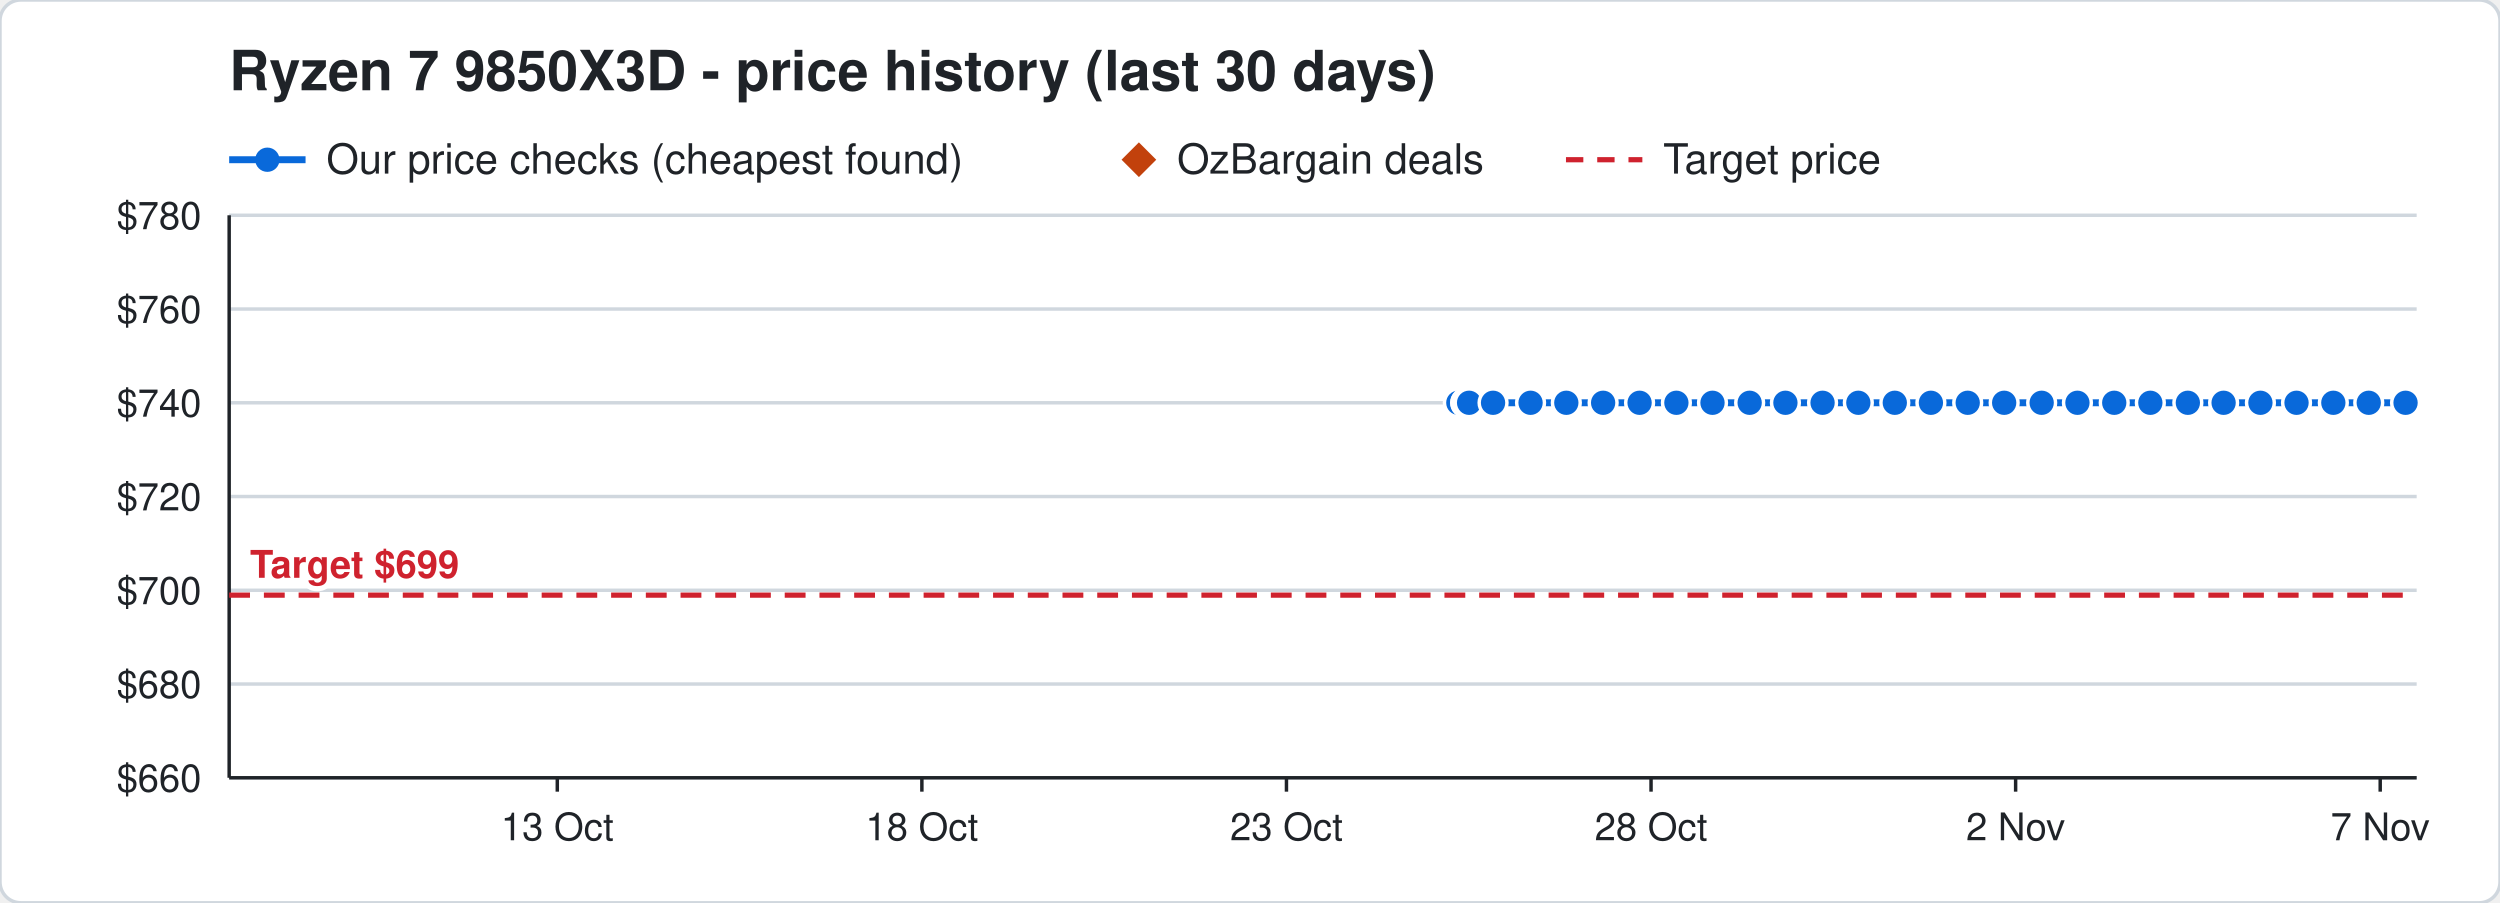
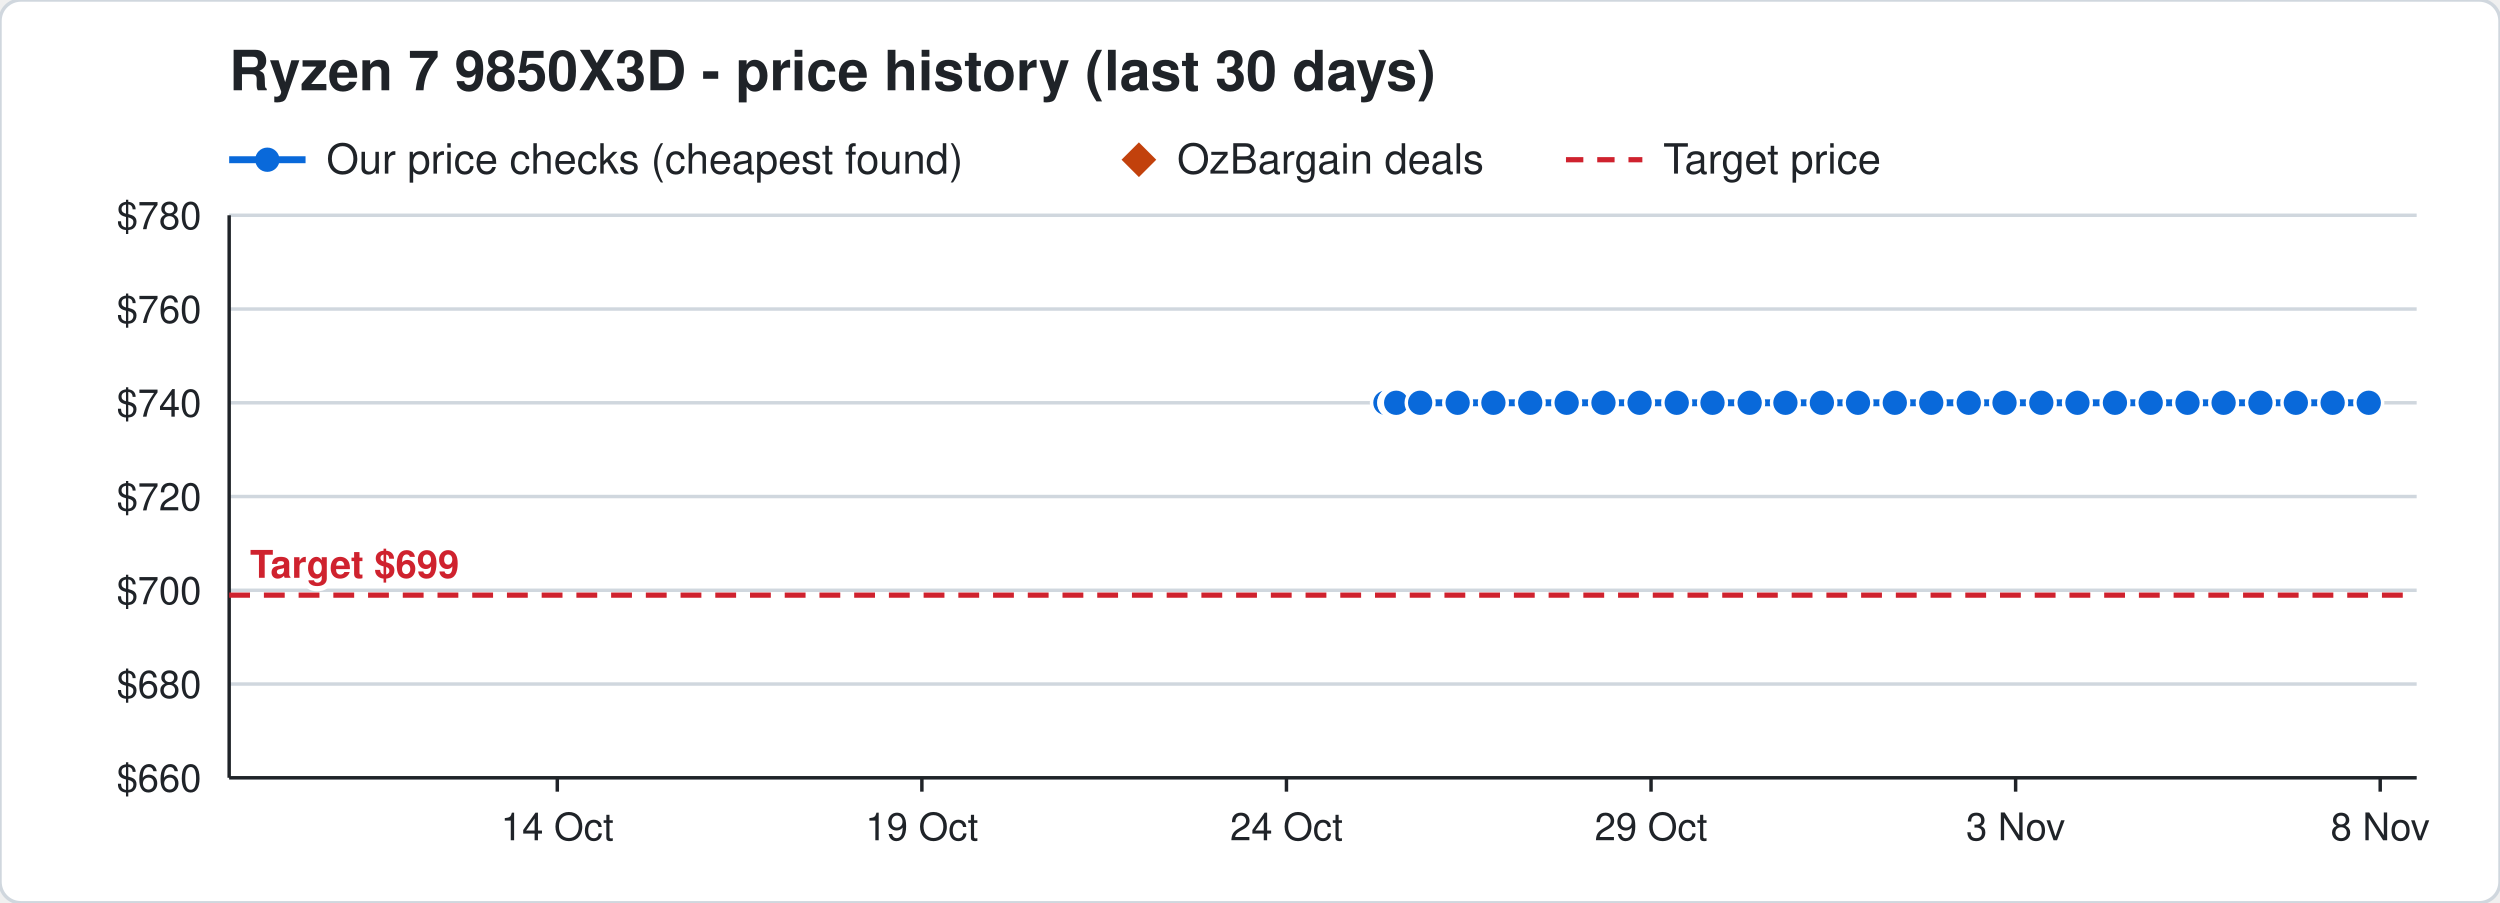
<svg xmlns="http://www.w3.org/2000/svg" width="720" height="260" viewBox="0 0 720 260" font-family="Segoe UI, Helvetica, Arial, sans-serif">
  <rect width="720" height="260" rx="6" fill="#ffffff" stroke="#d0d7de" />
  <text x="66" y="26" font-size="16" font-weight="700" fill="#1f2328">Ryzen 7 9850X3D - price history (last 30 days)</text>
  <line x1="66" y1="46" x2="88" y2="46" stroke="#0969da" stroke-width="2" />
  <circle cx="77" cy="46" r="3.5" fill="#0969da" />
  <text x="94" y="50" font-size="12" fill="#1f2328">Our price checks (cheapest found)</text>
  <path d="M328 41 l5 5 l-5 5 l-5 -5 z" fill="#c2410c" />
  <text x="339" y="50" font-size="12" fill="#1f2328">OzBargain deals</text>
  <line x1="451" y1="46" x2="473" y2="46" stroke="#cf222e" stroke-width="1.5" stroke-dasharray="5 4" />
  <text x="479" y="50" font-size="12" fill="#1f2328">Target price</text>
  <line x1="66" y1="224.0" x2="696" y2="224.0" stroke="#d0d7de" />
  <text x="58" y="228.0" font-size="11" text-anchor="end" fill="#1f2328">$660</text>
  <line x1="66" y1="197.0" x2="696" y2="197.0" stroke="#d0d7de" />
  <text x="58" y="201.0" font-size="11" text-anchor="end" fill="#1f2328">$680</text>
  <line x1="66" y1="170.0" x2="696" y2="170.0" stroke="#d0d7de" />
  <text x="58" y="174.0" font-size="11" text-anchor="end" fill="#1f2328">$700</text>
  <line x1="66" y1="143.0" x2="696" y2="143.0" stroke="#d0d7de" />
  <text x="58" y="147.0" font-size="11" text-anchor="end" fill="#1f2328">$720</text>
  <line x1="66" y1="116.0" x2="696" y2="116.0" stroke="#d0d7de" />
  <text x="58" y="120.0" font-size="11" text-anchor="end" fill="#1f2328">$740</text>
  <line x1="66" y1="89.0" x2="696" y2="89.0" stroke="#d0d7de" />
  <text x="58" y="93.0" font-size="11" text-anchor="end" fill="#1f2328">$760</text>
  <line x1="66" y1="62.0" x2="696" y2="62.0" stroke="#d0d7de" />
  <text x="58" y="66.0" font-size="11" text-anchor="end" fill="#1f2328">$780</text>
  <line x1="685.5" y1="224" x2="685.5" y2="228" stroke="#1f2328" />
-   <text x="685.5" y="242" font-size="11" text-anchor="middle" fill="#1f2328">7 Nov</text>
+   <text x="685.5" y="242" font-size="11" text-anchor="middle" fill="#1f2328">8 Nov</text>
  <line x1="580.5" y1="224" x2="580.5" y2="228" stroke="#1f2328" />
-   <text x="580.5" y="242" font-size="11" text-anchor="middle" fill="#1f2328">2 Nov</text>
+   <text x="580.5" y="242" font-size="11" text-anchor="middle" fill="#1f2328">3 Nov</text>
  <line x1="475.5" y1="224" x2="475.5" y2="228" stroke="#1f2328" />
-   <text x="475.5" y="242" font-size="11" text-anchor="middle" fill="#1f2328">28 Oct</text>
+   <text x="475.5" y="242" font-size="11" text-anchor="middle" fill="#1f2328">29 Oct</text>
  <line x1="370.5" y1="224" x2="370.5" y2="228" stroke="#1f2328" />
-   <text x="370.5" y="242" font-size="11" text-anchor="middle" fill="#1f2328">23 Oct</text>
+   <text x="370.5" y="242" font-size="11" text-anchor="middle" fill="#1f2328">24 Oct</text>
  <line x1="265.5" y1="224" x2="265.5" y2="228" stroke="#1f2328" />
-   <text x="265.5" y="242" font-size="11" text-anchor="middle" fill="#1f2328">18 Oct</text>
+   <text x="265.5" y="242" font-size="11" text-anchor="middle" fill="#1f2328">19 Oct</text>
  <line x1="160.5" y1="224" x2="160.5" y2="228" stroke="#1f2328" />
-   <text x="160.5" y="242" font-size="11" text-anchor="middle" fill="#1f2328">13 Oct</text>
+   <text x="160.5" y="242" font-size="11" text-anchor="middle" fill="#1f2328">14 Oct</text>
  <line x1="66" y1="224" x2="696" y2="224" stroke="#1f2328" />
  <line x1="66" y1="62" x2="66" y2="224" stroke="#1f2328" />
  <line x1="66" y1="171.4" x2="696" y2="171.4" stroke="#cf222e" stroke-width="1.5" stroke-dasharray="6 4" />
  <text x="72" y="166.4" font-size="11" font-weight="700" text-anchor="start" fill="#cf222e" stroke="#ffffff" stroke-width="3" paint-order="stroke">Target $699</text>
-   <polyline points="420.0,116.0 422.1,116.0 422.2,116.0 422.9,116.0 423.0,116.0 423.1,116.0 430.0,116.0 440.8,116.0 451.1,116.0 461.7,116.0 472.2,116.0 482.8,116.0 493.2,116.0 503.9,116.0 514.2,116.0 524.9,116.0 535.2,116.0 545.7,116.0 556.1,116.0 566.7,116.0 577.2,116.0 588.0,116.0 598.3,116.0 608.9,116.0 619.3,116.0 630.1,116.0 640.4,116.0 651.0,116.0 661.4,116.0 672.0,116.0 682.2,116.0 692.8,116.0" fill="none" stroke="#0969da" stroke-width="2" />
-   <circle cx="420.0" cy="116.0" r="4" fill="#0969da" stroke="#ffffff" stroke-width="1" />
-   <circle cx="422.1" cy="116.0" r="4" fill="#0969da" stroke="#ffffff" stroke-width="1" />
-   <circle cx="422.2" cy="116.0" r="4" fill="#0969da" stroke="#ffffff" stroke-width="1" />
-   <circle cx="422.9" cy="116.0" r="4" fill="#0969da" stroke="#ffffff" stroke-width="1" />
-   <circle cx="423.0" cy="116.0" r="4" fill="#0969da" stroke="#ffffff" stroke-width="1" />
-   <circle cx="423.1" cy="116.0" r="4" fill="#0969da" stroke="#ffffff" stroke-width="1" />
-   <circle cx="430.0" cy="116.0" r="4" fill="#0969da" stroke="#ffffff" stroke-width="1" />
-   <circle cx="440.8" cy="116.0" r="4" fill="#0969da" stroke="#ffffff" stroke-width="1" />
-   <circle cx="451.1" cy="116.0" r="4" fill="#0969da" stroke="#ffffff" stroke-width="1" />
-   <circle cx="461.7" cy="116.0" r="4" fill="#0969da" stroke="#ffffff" stroke-width="1" />
+   <polyline points="399.0,116.0 401.1,116.0 401.2,116.0 401.9,116.0 402.0,116.0 402.1,116.0 409.0,116.0 419.8,116.0 430.1,116.0 440.7,116.0 451.2,116.0 461.8,116.0 472.2,116.0 482.9,116.0 493.2,116.0 503.9,116.0 514.2,116.0 524.7,116.0 535.1,116.0 545.7,116.0 556.2,116.0 567.0,116.0 577.3,116.0 587.9,116.0 598.3,116.0 609.1,116.0 619.4,116.0 630.0,116.0 640.4,116.0 651.0,116.0 661.2,116.0 671.8,116.0 682.2,116.0" fill="none" stroke="#0969da" stroke-width="2" />
+   <circle cx="399.0" cy="116.0" r="4" fill="#0969da" stroke="#ffffff" stroke-width="1" />
+   <circle cx="401.1" cy="116.0" r="4" fill="#0969da" stroke="#ffffff" stroke-width="1" />
+   <circle cx="401.2" cy="116.0" r="4" fill="#0969da" stroke="#ffffff" stroke-width="1" />
+   <circle cx="401.9" cy="116.0" r="4" fill="#0969da" stroke="#ffffff" stroke-width="1" />
+   <circle cx="402.0" cy="116.0" r="4" fill="#0969da" stroke="#ffffff" stroke-width="1" />
+   <circle cx="402.1" cy="116.0" r="4" fill="#0969da" stroke="#ffffff" stroke-width="1" />
+   <circle cx="409.0" cy="116.0" r="4" fill="#0969da" stroke="#ffffff" stroke-width="1" />
+   <circle cx="419.8" cy="116.0" r="4" fill="#0969da" stroke="#ffffff" stroke-width="1" />
+   <circle cx="430.1" cy="116.0" r="4" fill="#0969da" stroke="#ffffff" stroke-width="1" />
+   <circle cx="440.7" cy="116.0" r="4" fill="#0969da" stroke="#ffffff" stroke-width="1" />
+   <circle cx="451.2" cy="116.0" r="4" fill="#0969da" stroke="#ffffff" stroke-width="1" />
+   <circle cx="461.8" cy="116.0" r="4" fill="#0969da" stroke="#ffffff" stroke-width="1" />
  <circle cx="472.2" cy="116.0" r="4" fill="#0969da" stroke="#ffffff" stroke-width="1" />
-   <circle cx="482.8" cy="116.0" r="4" fill="#0969da" stroke="#ffffff" stroke-width="1" />
+   <circle cx="482.9" cy="116.0" r="4" fill="#0969da" stroke="#ffffff" stroke-width="1" />
  <circle cx="493.2" cy="116.0" r="4" fill="#0969da" stroke="#ffffff" stroke-width="1" />
  <circle cx="503.9" cy="116.0" r="4" fill="#0969da" stroke="#ffffff" stroke-width="1" />
  <circle cx="514.2" cy="116.0" r="4" fill="#0969da" stroke="#ffffff" stroke-width="1" />
-   <circle cx="524.9" cy="116.0" r="4" fill="#0969da" stroke="#ffffff" stroke-width="1" />
-   <circle cx="535.2" cy="116.0" r="4" fill="#0969da" stroke="#ffffff" stroke-width="1" />
+   <circle cx="524.7" cy="116.0" r="4" fill="#0969da" stroke="#ffffff" stroke-width="1" />
+   <circle cx="535.1" cy="116.0" r="4" fill="#0969da" stroke="#ffffff" stroke-width="1" />
  <circle cx="545.7" cy="116.0" r="4" fill="#0969da" stroke="#ffffff" stroke-width="1" />
-   <circle cx="556.1" cy="116.0" r="4" fill="#0969da" stroke="#ffffff" stroke-width="1" />
-   <circle cx="566.7" cy="116.0" r="4" fill="#0969da" stroke="#ffffff" stroke-width="1" />
-   <circle cx="577.2" cy="116.0" r="4" fill="#0969da" stroke="#ffffff" stroke-width="1" />
-   <circle cx="588.0" cy="116.0" r="4" fill="#0969da" stroke="#ffffff" stroke-width="1" />
+   <circle cx="556.2" cy="116.0" r="4" fill="#0969da" stroke="#ffffff" stroke-width="1" />
+   <circle cx="567.0" cy="116.0" r="4" fill="#0969da" stroke="#ffffff" stroke-width="1" />
+   <circle cx="577.3" cy="116.0" r="4" fill="#0969da" stroke="#ffffff" stroke-width="1" />
+   <circle cx="587.9" cy="116.0" r="4" fill="#0969da" stroke="#ffffff" stroke-width="1" />
  <circle cx="598.3" cy="116.0" r="4" fill="#0969da" stroke="#ffffff" stroke-width="1" />
-   <circle cx="608.9" cy="116.0" r="4" fill="#0969da" stroke="#ffffff" stroke-width="1" />
-   <circle cx="619.3" cy="116.0" r="4" fill="#0969da" stroke="#ffffff" stroke-width="1" />
-   <circle cx="630.1" cy="116.0" r="4" fill="#0969da" stroke="#ffffff" stroke-width="1" />
+   <circle cx="609.1" cy="116.0" r="4" fill="#0969da" stroke="#ffffff" stroke-width="1" />
+   <circle cx="619.4" cy="116.0" r="4" fill="#0969da" stroke="#ffffff" stroke-width="1" />
+   <circle cx="630.0" cy="116.0" r="4" fill="#0969da" stroke="#ffffff" stroke-width="1" />
  <circle cx="640.4" cy="116.0" r="4" fill="#0969da" stroke="#ffffff" stroke-width="1" />
  <circle cx="651.0" cy="116.0" r="4" fill="#0969da" stroke="#ffffff" stroke-width="1" />
-   <circle cx="661.4" cy="116.0" r="4" fill="#0969da" stroke="#ffffff" stroke-width="1" />
-   <circle cx="672.0" cy="116.0" r="4" fill="#0969da" stroke="#ffffff" stroke-width="1" />
+   <circle cx="661.2" cy="116.0" r="4" fill="#0969da" stroke="#ffffff" stroke-width="1" />
+   <circle cx="671.8" cy="116.0" r="4" fill="#0969da" stroke="#ffffff" stroke-width="1" />
  <circle cx="682.2" cy="116.0" r="4" fill="#0969da" stroke="#ffffff" stroke-width="1" />
-   <circle cx="692.8" cy="116.0" r="4" fill="#0969da" stroke="#ffffff" stroke-width="1" />
</svg>
